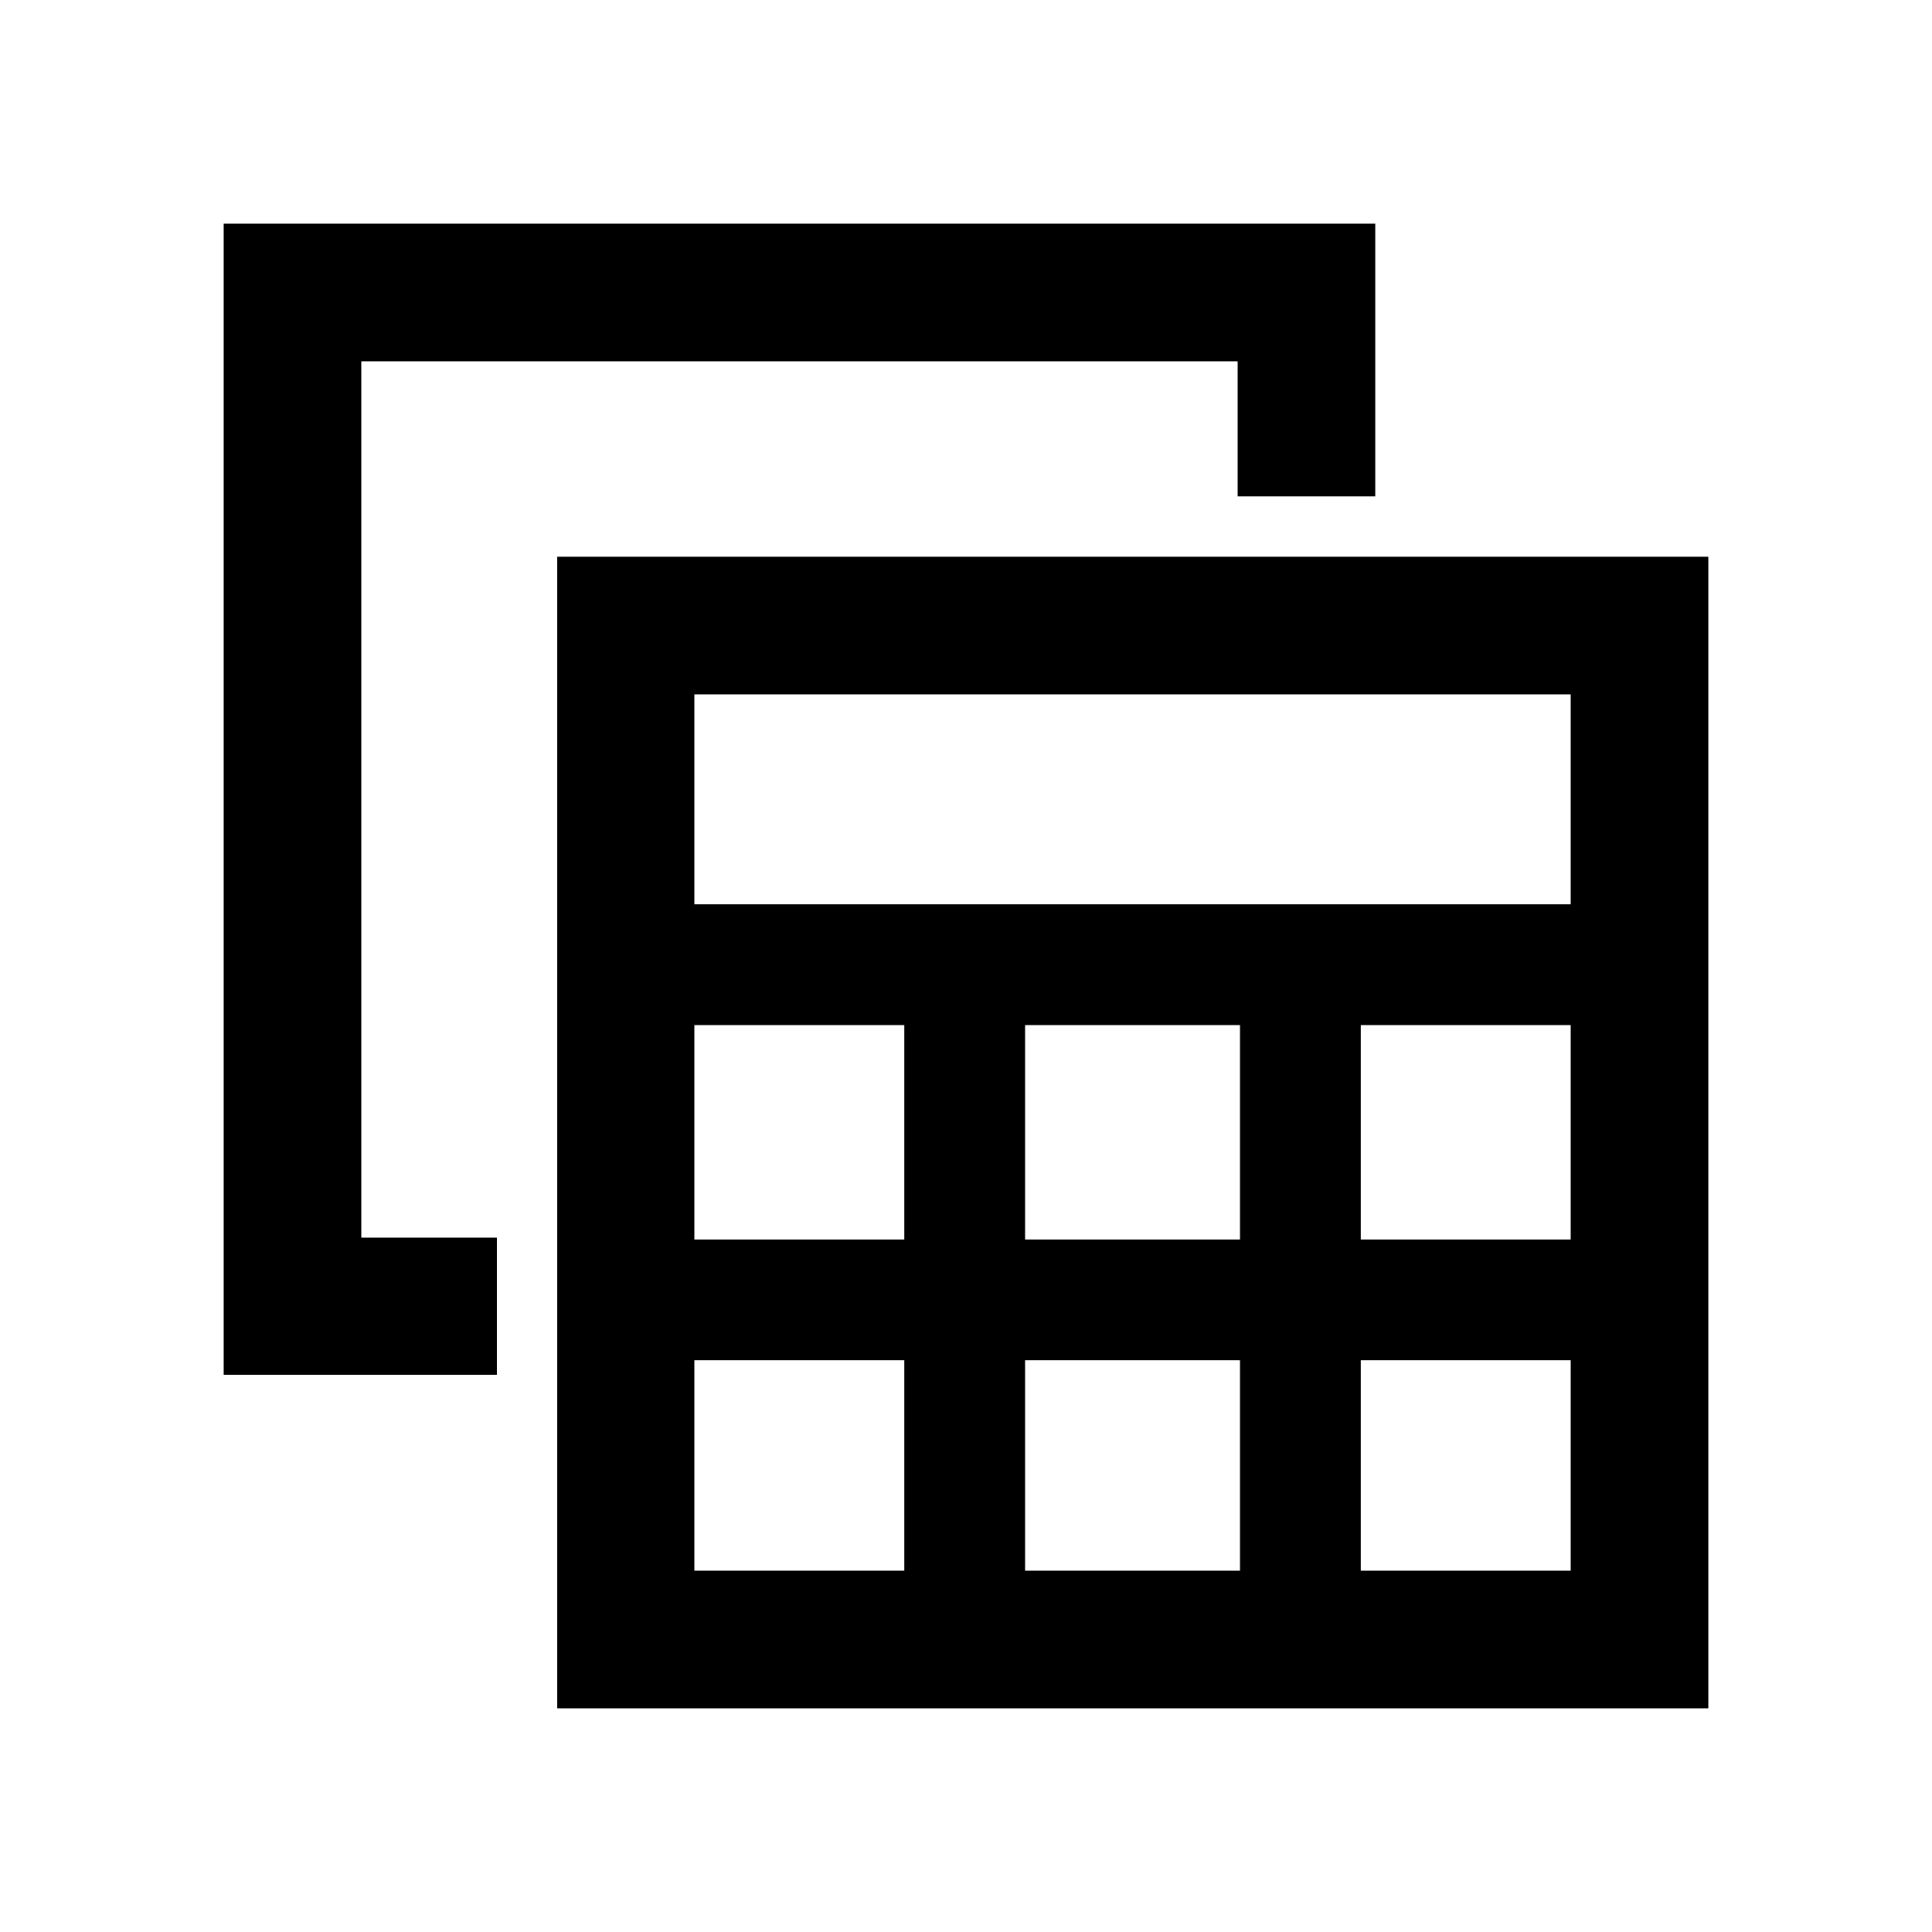
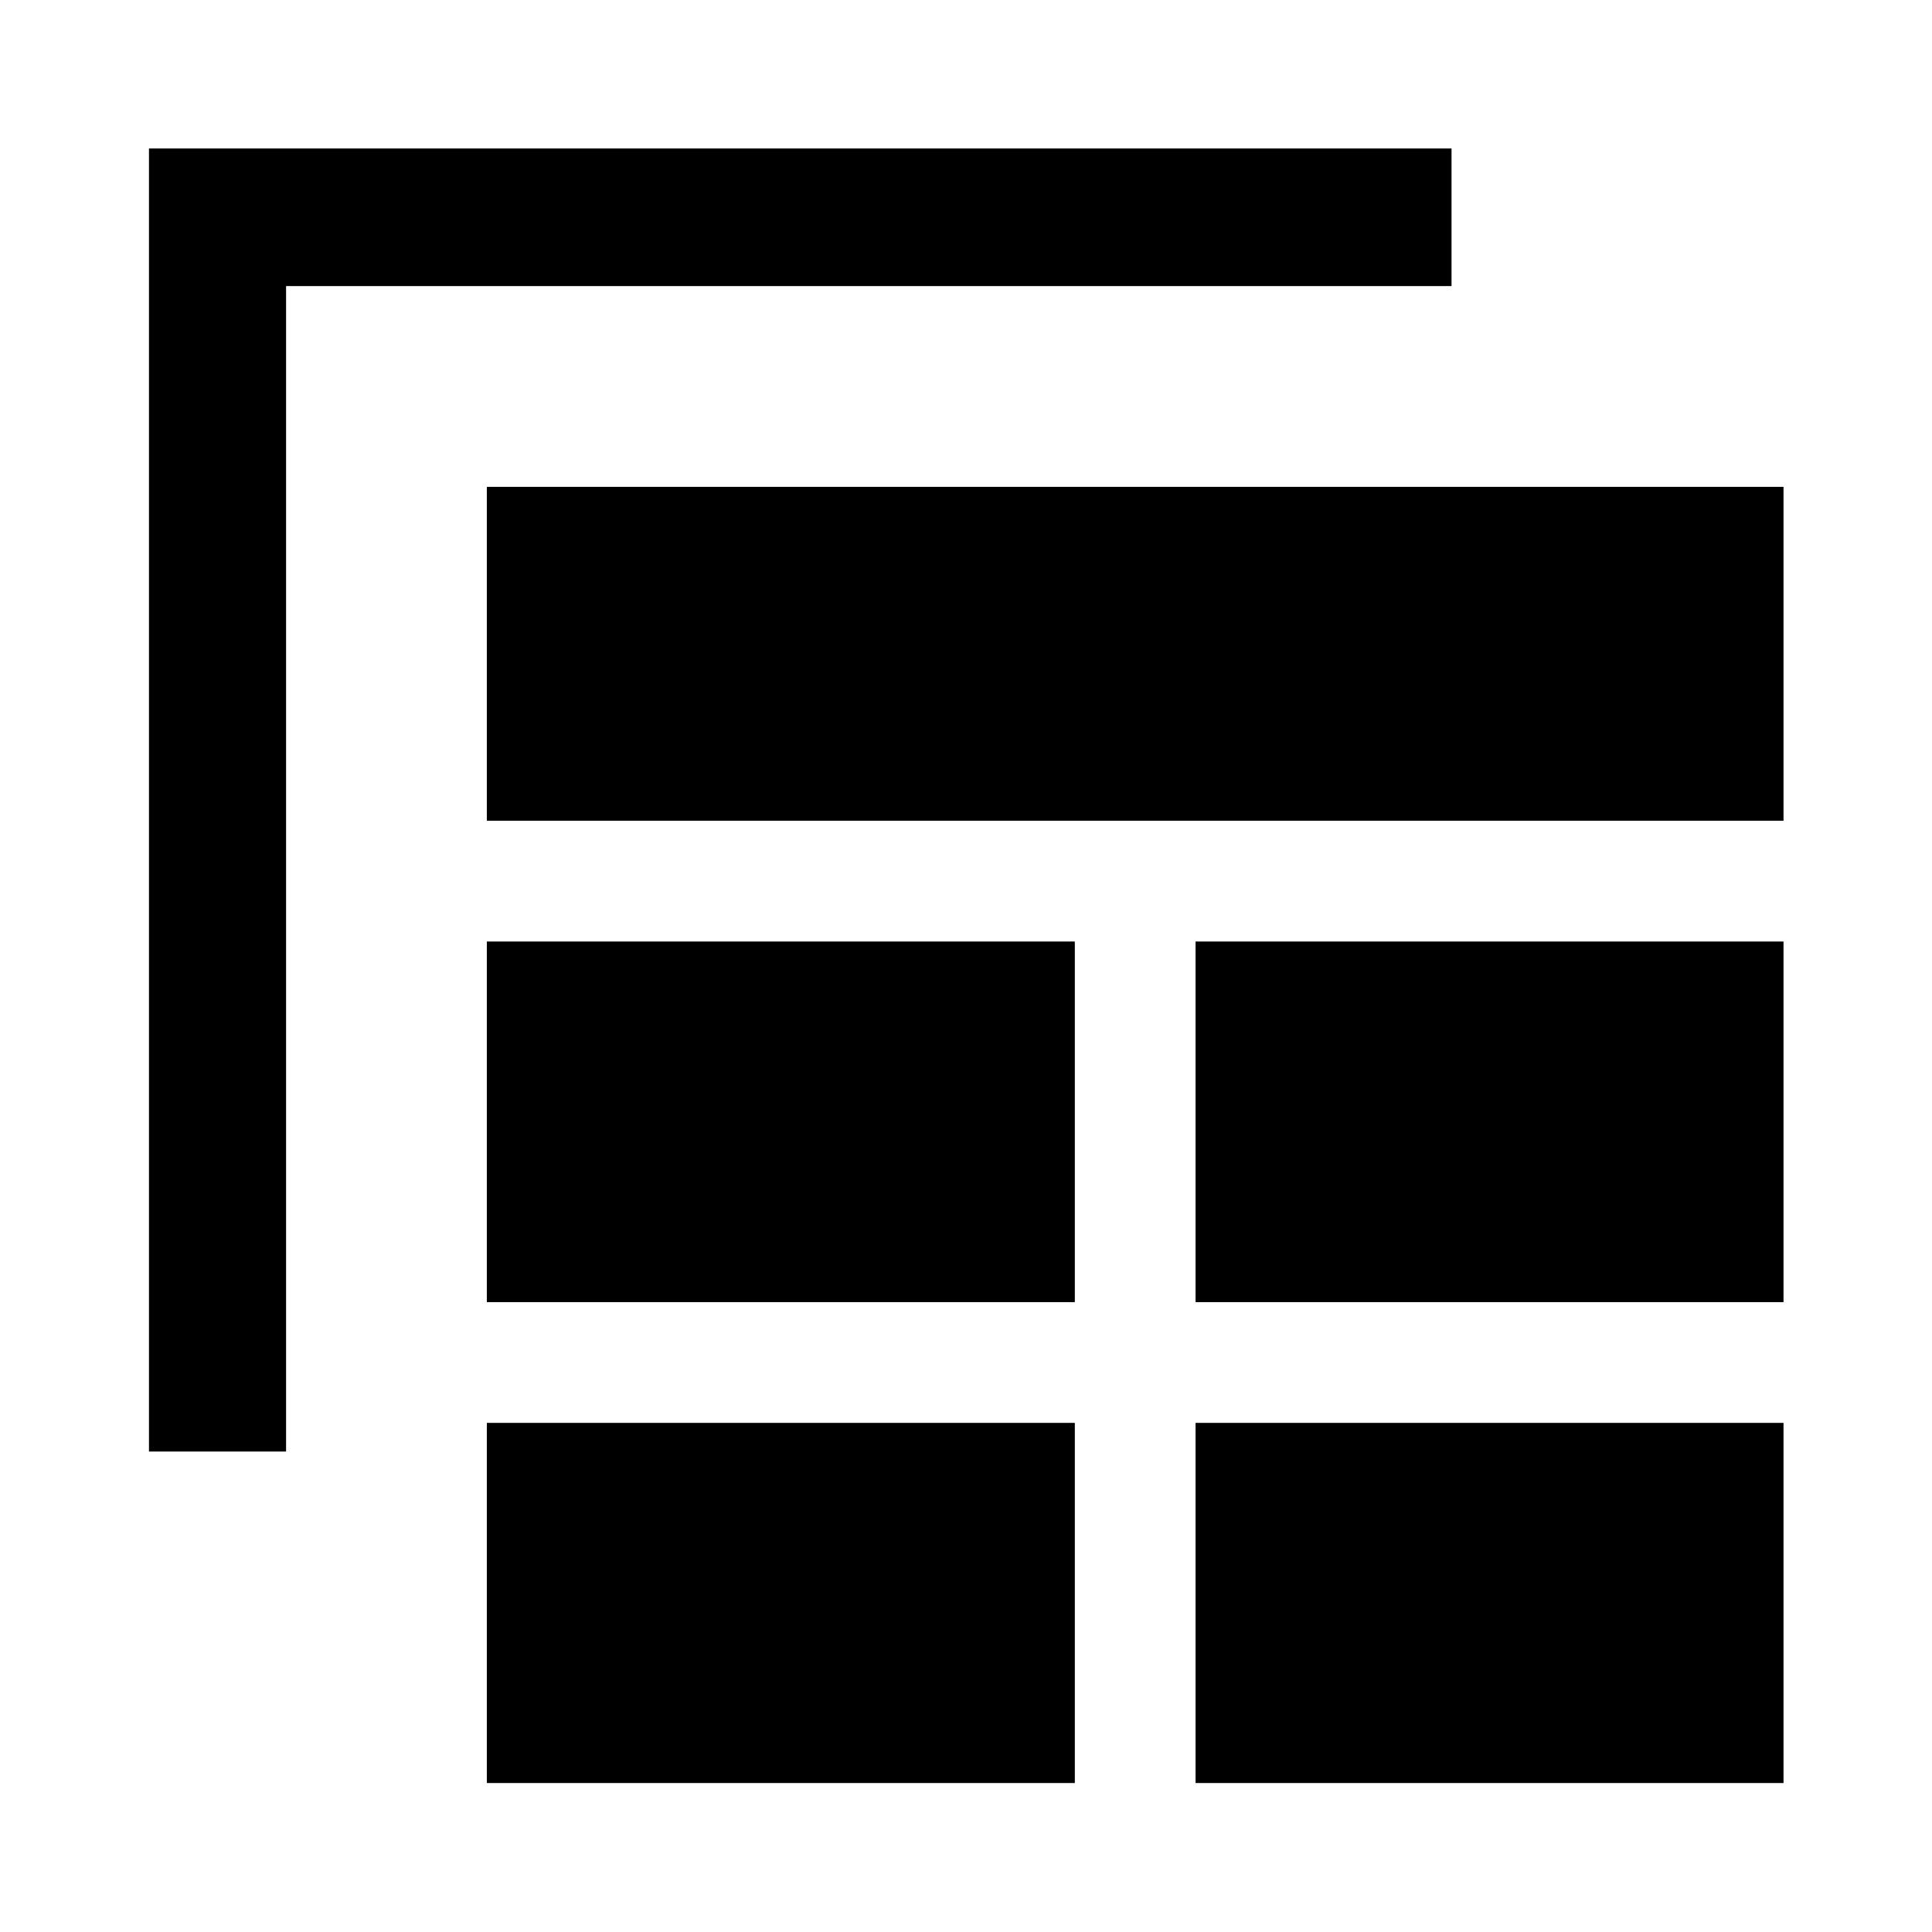
<svg xmlns="http://www.w3.org/2000/svg" width="48" height="48" viewBox="0 -960 960 960">
-   <path d="M276.89-111.15v-572.2h571.96v572.2H276.89Zm68.13-399.5h435.46v-104.33H345.02v104.33Zm164.33 166.56h106.8v-106.56h-106.8v106.56Zm0 164.57h106.8v-104.57h-106.8v104.57ZM345.02-344.09h104.33v-106.56H345.02v106.56Zm331.13 0h104.33v-106.56H676.15v106.56ZM345.02-179.52h104.33v-104.57H345.02v104.57Zm331.13 0h104.33v-104.57H676.15v104.57Zm-429.26-97.37H111.15v-571.96h572.2v135.5h-68.37v-67.13H179.52v435.46h67.37v68.13Z" />
+   <path d="M241.91-74.02h292.16v-178.96H241.91v178.96Zm352.16 0h292.15v-178.96H594.07v178.96ZM74.02-238.74v-647.48h647.24v68.37H142.15v579.11H74.02Zm167.89-74.24h292.16v-179.19H241.91v179.19Zm352.16 0h292.15v-179.19H594.07v179.19ZM241.91-552.17h644.31v-165.92H241.91v165.92Z" />
</svg>
